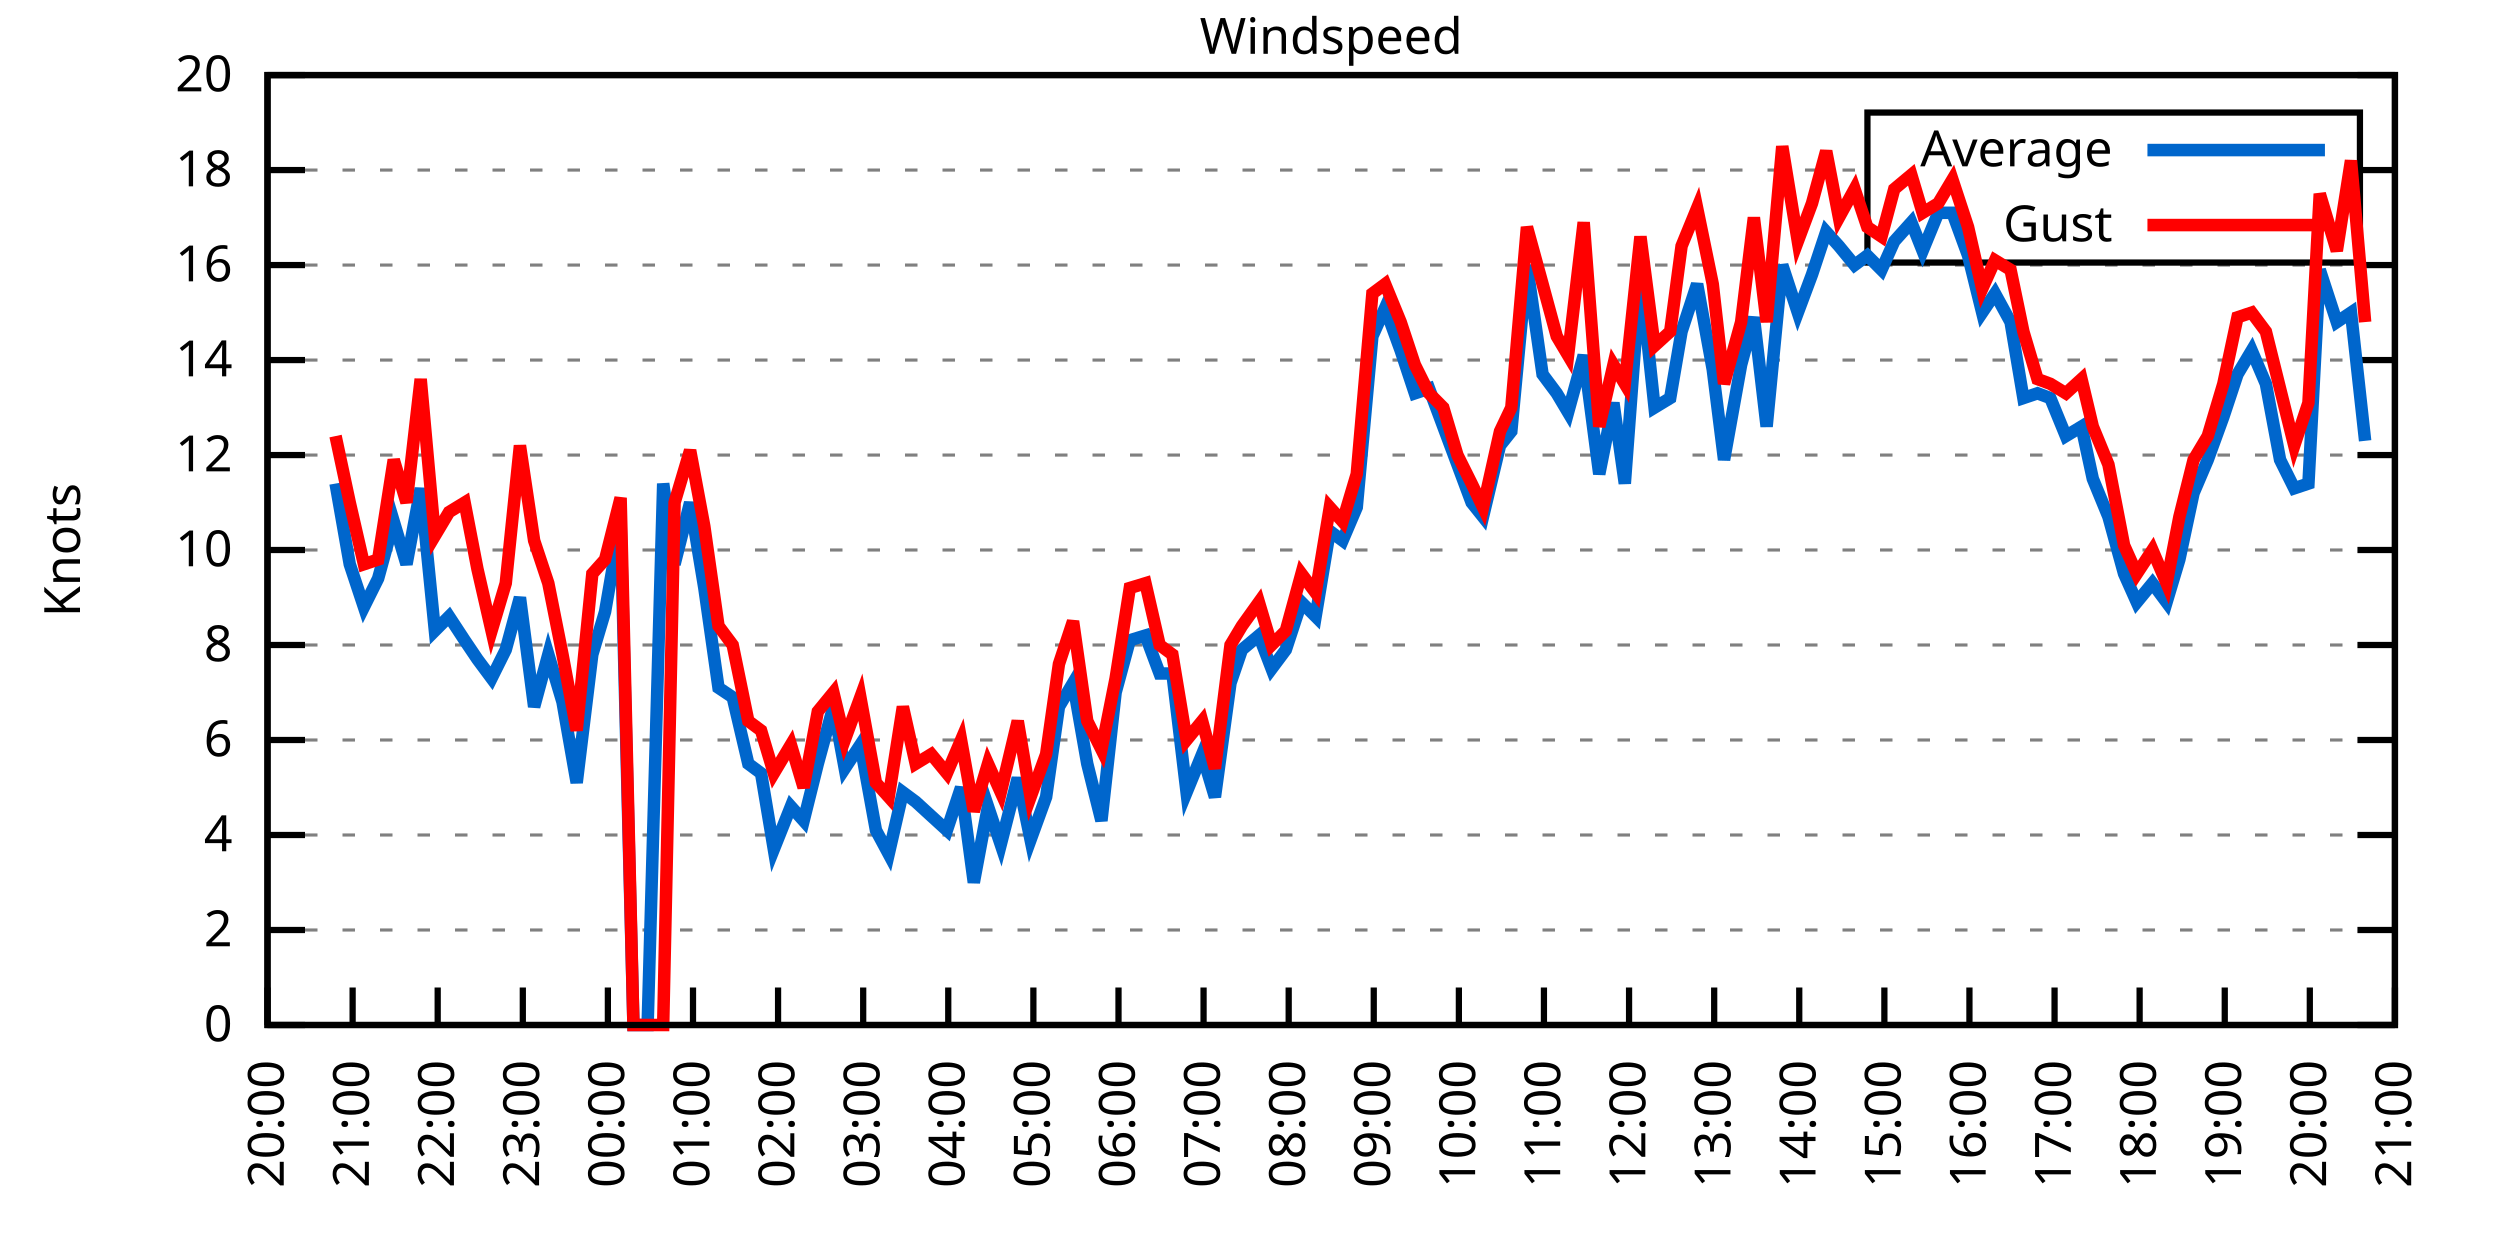
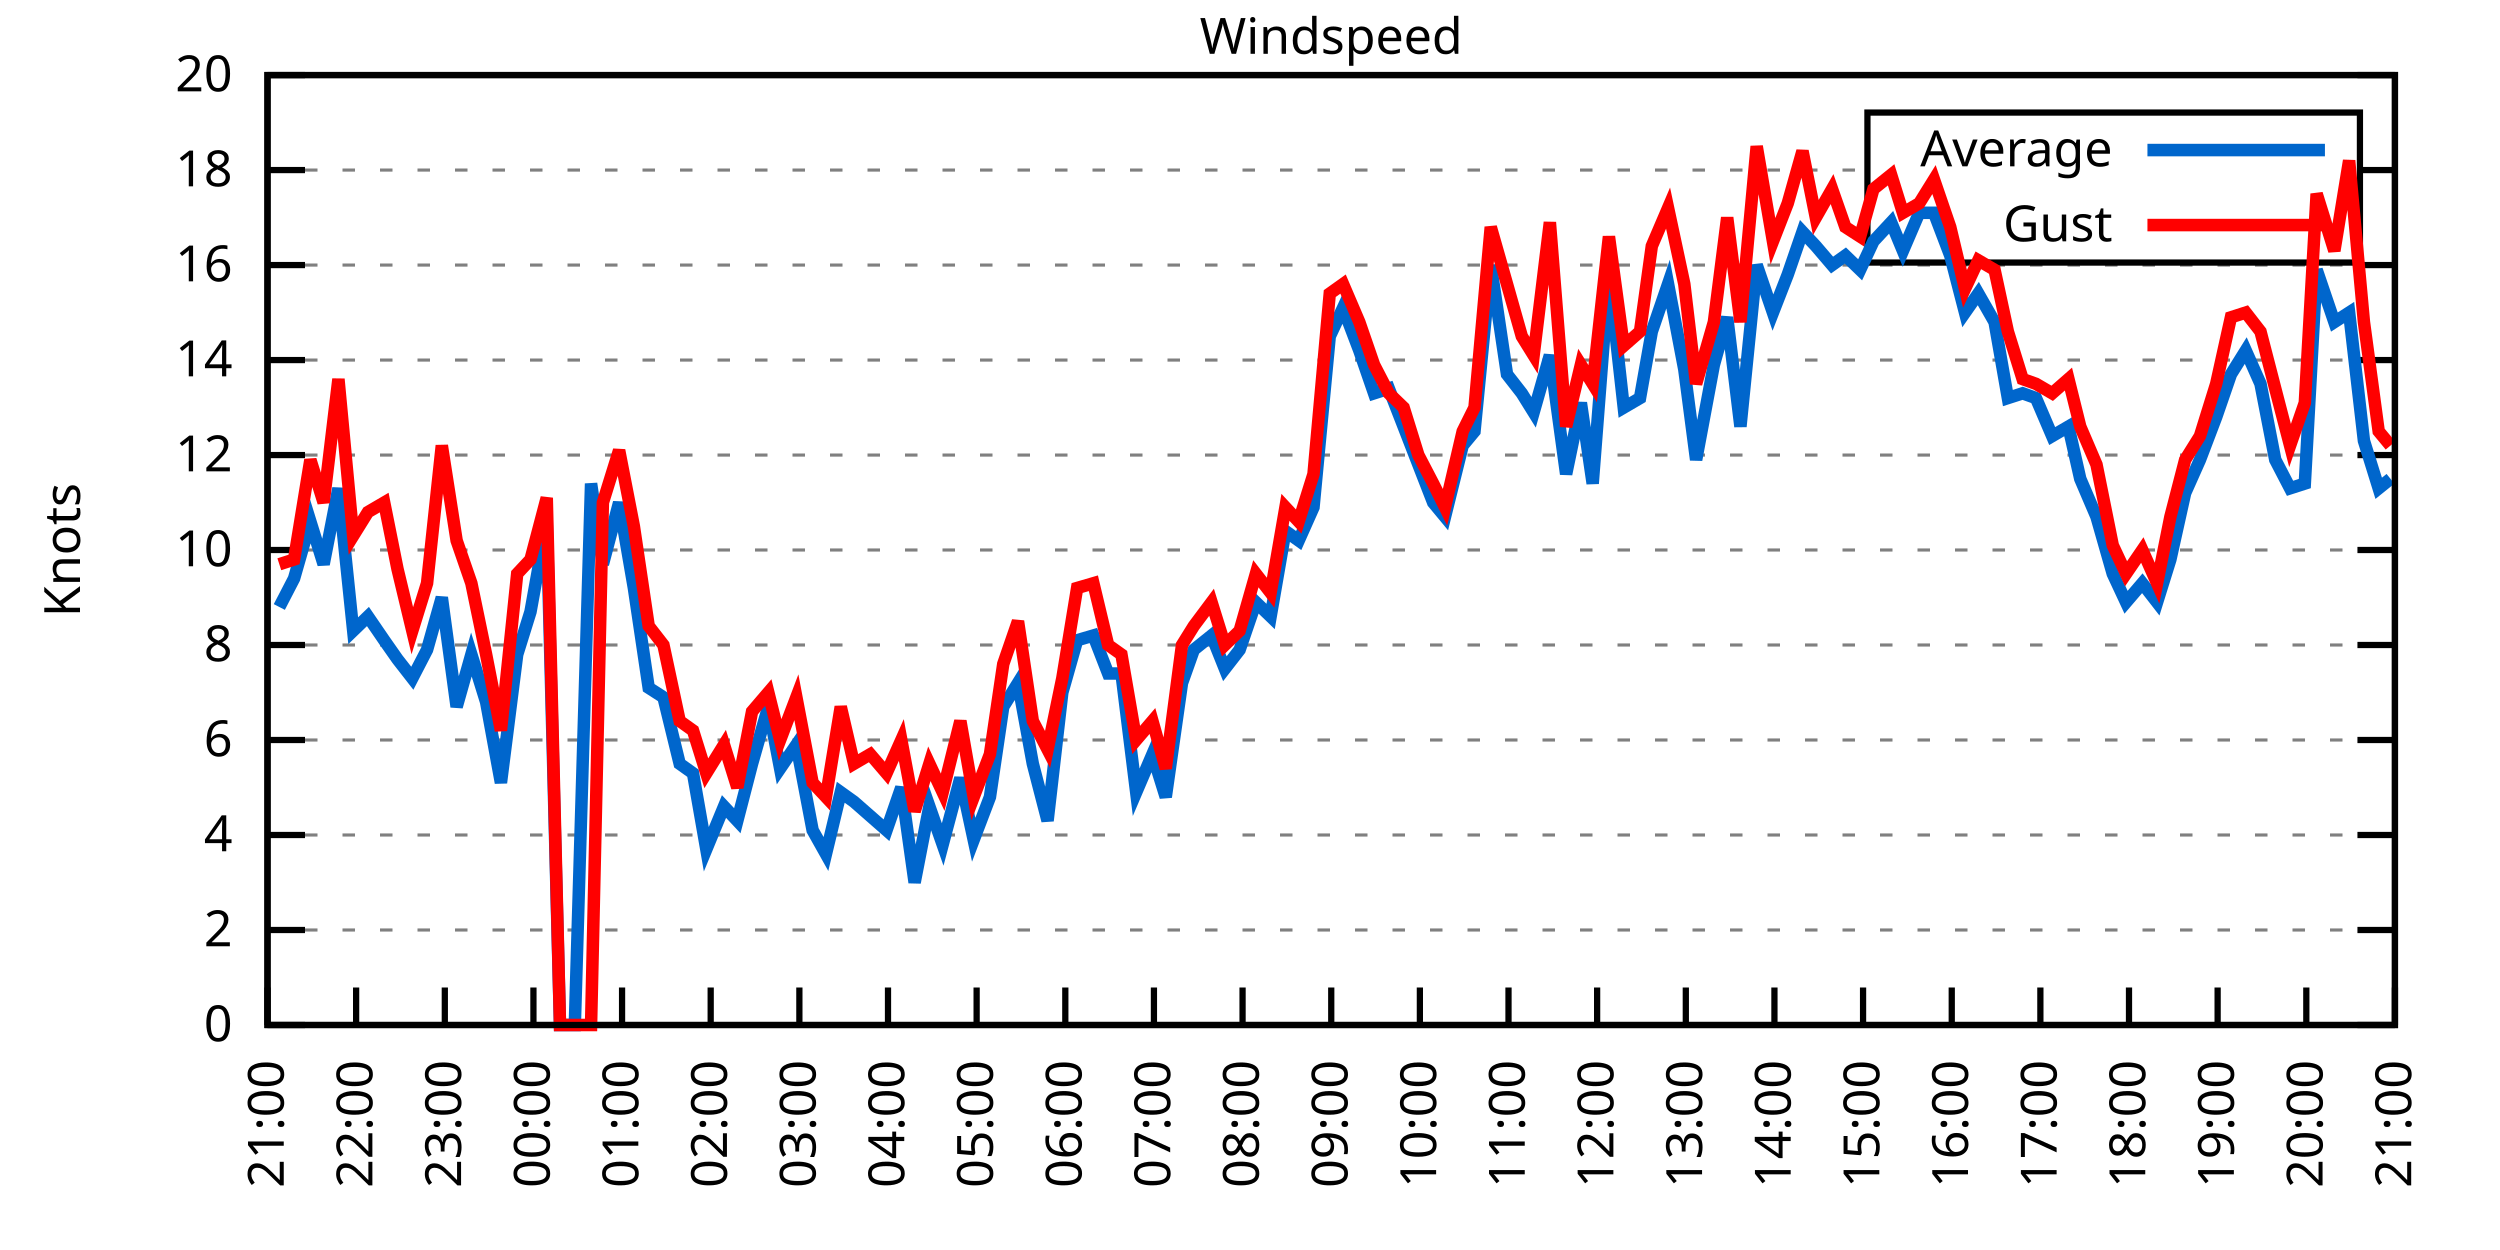
<svg xmlns="http://www.w3.org/2000/svg" xmlns:xlink="http://www.w3.org/1999/xlink" width="400" height="200" viewBox="0 0 400 200">
  <g id="gnuplot_canvas">
    <rect x="0" y="0" width="400" height="200" fill="none" />
    <defs>
      <circle id="gpDot" r="0.5" stroke-width="0.5" stroke="currentColor" />
      <path id="gpPt0" stroke-width="0.333" stroke="currentColor" d="M-1,0 h2 M0,-1 v2" />
      <path id="gpPt1" stroke-width="0.333" stroke="currentColor" d="M-1,-1 L1,1 M1,-1 L-1,1" />
      <path id="gpPt2" stroke-width="0.333" stroke="currentColor" d="M-1,0 L1,0 M0,-1 L0,1 M-1,-1 L1,1 M-1,1 L1,-1" />
      <rect id="gpPt3" stroke-width="0.333" stroke="currentColor" x="-1" y="-1" width="2" height="2" />
      <rect id="gpPt4" stroke-width="0.333" stroke="currentColor" fill="currentColor" x="-1" y="-1" width="2" height="2" />
      <circle id="gpPt5" stroke-width="0.333" stroke="currentColor" cx="0" cy="0" r="1" />
      <use xlink:href="#gpPt5" id="gpPt6" fill="currentColor" stroke="none" />
      <path id="gpPt7" stroke-width="0.333" stroke="currentColor" d="M0,-1.33 L-1.33,0.67 L1.33,0.67 z" />
      <use xlink:href="#gpPt7" id="gpPt8" fill="currentColor" stroke="none" />
      <use xlink:href="#gpPt7" id="gpPt9" stroke="currentColor" transform="rotate(180)" />
      <use xlink:href="#gpPt9" id="gpPt10" fill="currentColor" stroke="none" />
      <use xlink:href="#gpPt3" id="gpPt11" stroke="currentColor" transform="rotate(45)" />
      <use xlink:href="#gpPt11" id="gpPt12" fill="currentColor" stroke="none" />
      <path id="gpPt13" stroke-width="0.333" stroke="currentColor" d="M0,1.330 L1.265,0.411 L0.782,-1.067 L-0.782,-1.076 L-1.265,0.411 z" />
      <use xlink:href="#gpPt13" id="gpPt14" fill="currentColor" stroke="none" />
      <filter id="textbox" filterUnits="objectBoundingBox" x="0" y="0" height="1" width="1">
        <feFlood flood-color="white" flood-opacity="1" result="bgnd" />
        <feComposite in="SourceGraphic" in2="bgnd" operator="atop" />
      </filter>
      <filter id="greybox" filterUnits="objectBoundingBox" x="0" y="0" height="1" width="1">
        <feFlood flood-color="lightgrey" flood-opacity="1" result="grey" />
        <feComposite in="SourceGraphic" in2="grey" operator="atop" />
      </filter>
    </defs>
    <g fill="none" color="white" stroke="currentColor" stroke-width="1.00" stroke-linecap="butt" stroke-linejoin="miter">
</g>
    <g fill="none" color="black" stroke="currentColor" stroke-width="1.00" stroke-linecap="butt" stroke-linejoin="miter">
      <g stroke="none" shape-rendering="crispEdges">
        <polygon fill="rgb(255, 255, 255)" points="42.80,164.00 383.18,164.00 383.18,12.02 42.80,12.02 " />
      </g>
    </g>
    <g fill="none" color="black" stroke="currentColor" stroke-width="1.00" stroke-linecap="butt" stroke-linejoin="miter">
</g>
    <g fill="none" color="black" stroke="black" stroke-width="0.50" stroke-linecap="butt" stroke-linejoin="miter">
</g>
    <g fill="none" color="gray" stroke="currentColor" stroke-width="0.50" stroke-linecap="butt" stroke-linejoin="miter">
      <path stroke="gray" stroke-dasharray="2,4" class="gridline" d="M42.80,164.00 L383.19,164.00  " />
    </g>
    <g fill="none" color="gray" stroke="gray" stroke-width="1.00" stroke-linecap="butt" stroke-linejoin="miter">
</g>
    <g fill="none" color="black" stroke="currentColor" stroke-width="1.00" stroke-linecap="butt" stroke-linejoin="miter">
      <path stroke="black" d="M42.80,164.00 L48.80,164.00 M383.19,164.00 L377.19,164.00  " />
      <g transform="translate(37.20,166.60)" stroke="none" fill="black" font-family="Sans" font-size="8.00" text-anchor="end">
        <text>
          <tspan font-family="Sans"> 0</tspan>
        </text>
      </g>
    </g>
    <g fill="none" color="black" stroke="currentColor" stroke-width="1.00" stroke-linecap="butt" stroke-linejoin="miter">
</g>
    <g fill="none" color="black" stroke="black" stroke-width="0.50" stroke-linecap="butt" stroke-linejoin="miter">
</g>
    <g fill="none" color="gray" stroke="currentColor" stroke-width="0.50" stroke-linecap="butt" stroke-linejoin="miter">
      <path stroke="gray" stroke-dasharray="2,4" class="gridline" d="M42.80,148.80 L383.19,148.80  " />
    </g>
    <g fill="none" color="gray" stroke="gray" stroke-width="1.00" stroke-linecap="butt" stroke-linejoin="miter">
</g>
    <g fill="none" color="black" stroke="currentColor" stroke-width="1.00" stroke-linecap="butt" stroke-linejoin="miter">
      <path stroke="black" d="M42.80,148.80 L48.80,148.80 M383.19,148.80 L377.19,148.80  " />
      <g transform="translate(37.20,151.40)" stroke="none" fill="black" font-family="Sans" font-size="8.00" text-anchor="end">
        <text>
          <tspan font-family="Sans"> 2</tspan>
        </text>
      </g>
    </g>
    <g fill="none" color="black" stroke="currentColor" stroke-width="1.00" stroke-linecap="butt" stroke-linejoin="miter">
</g>
    <g fill="none" color="black" stroke="black" stroke-width="0.50" stroke-linecap="butt" stroke-linejoin="miter">
</g>
    <g fill="none" color="gray" stroke="currentColor" stroke-width="0.50" stroke-linecap="butt" stroke-linejoin="miter">
      <path stroke="gray" stroke-dasharray="2,4" class="gridline" d="M42.80,133.60 L383.19,133.60  " />
    </g>
    <g fill="none" color="gray" stroke="gray" stroke-width="1.00" stroke-linecap="butt" stroke-linejoin="miter">
</g>
    <g fill="none" color="black" stroke="currentColor" stroke-width="1.00" stroke-linecap="butt" stroke-linejoin="miter">
      <path stroke="black" d="M42.80,133.60 L48.80,133.60 M383.19,133.60 L377.19,133.60  " />
      <g transform="translate(37.20,136.20)" stroke="none" fill="black" font-family="Sans" font-size="8.00" text-anchor="end">
        <text>
          <tspan font-family="Sans"> 4</tspan>
        </text>
      </g>
    </g>
    <g fill="none" color="black" stroke="currentColor" stroke-width="1.00" stroke-linecap="butt" stroke-linejoin="miter">
</g>
    <g fill="none" color="black" stroke="black" stroke-width="0.50" stroke-linecap="butt" stroke-linejoin="miter">
</g>
    <g fill="none" color="gray" stroke="currentColor" stroke-width="0.50" stroke-linecap="butt" stroke-linejoin="miter">
      <path stroke="gray" stroke-dasharray="2,4" class="gridline" d="M42.80,118.40 L383.19,118.40  " />
    </g>
    <g fill="none" color="gray" stroke="gray" stroke-width="1.00" stroke-linecap="butt" stroke-linejoin="miter">
</g>
    <g fill="none" color="black" stroke="currentColor" stroke-width="1.00" stroke-linecap="butt" stroke-linejoin="miter">
      <path stroke="black" d="M42.80,118.40 L48.80,118.40 M383.19,118.40 L377.19,118.40  " />
      <g transform="translate(37.20,121.00)" stroke="none" fill="black" font-family="Sans" font-size="8.00" text-anchor="end">
        <text>
          <tspan font-family="Sans"> 6</tspan>
        </text>
      </g>
    </g>
    <g fill="none" color="black" stroke="currentColor" stroke-width="1.00" stroke-linecap="butt" stroke-linejoin="miter">
</g>
    <g fill="none" color="black" stroke="black" stroke-width="0.50" stroke-linecap="butt" stroke-linejoin="miter">
</g>
    <g fill="none" color="gray" stroke="currentColor" stroke-width="0.50" stroke-linecap="butt" stroke-linejoin="miter">
      <path stroke="gray" stroke-dasharray="2,4" class="gridline" d="M42.80,103.20 L383.19,103.20  " />
    </g>
    <g fill="none" color="gray" stroke="gray" stroke-width="1.00" stroke-linecap="butt" stroke-linejoin="miter">
</g>
    <g fill="none" color="black" stroke="currentColor" stroke-width="1.00" stroke-linecap="butt" stroke-linejoin="miter">
      <path stroke="black" d="M42.80,103.20 L48.80,103.20 M383.19,103.20 L377.19,103.20  " />
      <g transform="translate(37.20,105.80)" stroke="none" fill="black" font-family="Sans" font-size="8.00" text-anchor="end">
        <text>
          <tspan font-family="Sans"> 8</tspan>
        </text>
      </g>
    </g>
    <g fill="none" color="black" stroke="currentColor" stroke-width="1.00" stroke-linecap="butt" stroke-linejoin="miter">
</g>
    <g fill="none" color="black" stroke="black" stroke-width="0.50" stroke-linecap="butt" stroke-linejoin="miter">
</g>
    <g fill="none" color="gray" stroke="currentColor" stroke-width="0.50" stroke-linecap="butt" stroke-linejoin="miter">
      <path stroke="gray" stroke-dasharray="2,4" class="gridline" d="M42.80,88.00 L383.19,88.00  " />
    </g>
    <g fill="none" color="gray" stroke="gray" stroke-width="1.00" stroke-linecap="butt" stroke-linejoin="miter">
</g>
    <g fill="none" color="black" stroke="currentColor" stroke-width="1.00" stroke-linecap="butt" stroke-linejoin="miter">
      <path stroke="black" d="M42.80,88.00 L48.80,88.00 M383.19,88.00 L377.19,88.00  " />
      <g transform="translate(37.20,90.60)" stroke="none" fill="black" font-family="Sans" font-size="8.00" text-anchor="end">
        <text>
          <tspan font-family="Sans"> 10</tspan>
        </text>
      </g>
    </g>
    <g fill="none" color="black" stroke="currentColor" stroke-width="1.00" stroke-linecap="butt" stroke-linejoin="miter">
</g>
    <g fill="none" color="black" stroke="black" stroke-width="0.50" stroke-linecap="butt" stroke-linejoin="miter">
</g>
    <g fill="none" color="gray" stroke="currentColor" stroke-width="0.50" stroke-linecap="butt" stroke-linejoin="miter">
      <path stroke="gray" stroke-dasharray="2,4" class="gridline" d="M42.80,72.81 L383.19,72.81  " />
    </g>
    <g fill="none" color="gray" stroke="gray" stroke-width="1.00" stroke-linecap="butt" stroke-linejoin="miter">
</g>
    <g fill="none" color="black" stroke="currentColor" stroke-width="1.00" stroke-linecap="butt" stroke-linejoin="miter">
      <path stroke="black" d="M42.80,72.81 L48.80,72.81 M383.19,72.81 L377.19,72.81  " />
      <g transform="translate(37.20,75.41)" stroke="none" fill="black" font-family="Sans" font-size="8.00" text-anchor="end">
        <text>
          <tspan font-family="Sans"> 12</tspan>
        </text>
      </g>
    </g>
    <g fill="none" color="black" stroke="currentColor" stroke-width="1.00" stroke-linecap="butt" stroke-linejoin="miter">
</g>
    <g fill="none" color="black" stroke="black" stroke-width="0.50" stroke-linecap="butt" stroke-linejoin="miter">
</g>
    <g fill="none" color="gray" stroke="currentColor" stroke-width="0.50" stroke-linecap="butt" stroke-linejoin="miter">
      <path stroke="gray" stroke-dasharray="2,4" class="gridline" d="M42.80,57.61 L383.19,57.61  " />
    </g>
    <g fill="none" color="gray" stroke="gray" stroke-width="1.00" stroke-linecap="butt" stroke-linejoin="miter">
</g>
    <g fill="none" color="black" stroke="currentColor" stroke-width="1.00" stroke-linecap="butt" stroke-linejoin="miter">
      <path stroke="black" d="M42.80,57.61 L48.80,57.61 M383.19,57.61 L377.19,57.61  " />
      <g transform="translate(37.20,60.21)" stroke="none" fill="black" font-family="Sans" font-size="8.00" text-anchor="end">
        <text>
          <tspan font-family="Sans"> 14</tspan>
        </text>
      </g>
    </g>
    <g fill="none" color="black" stroke="currentColor" stroke-width="1.00" stroke-linecap="butt" stroke-linejoin="miter">
</g>
    <g fill="none" color="black" stroke="black" stroke-width="0.50" stroke-linecap="butt" stroke-linejoin="miter">
</g>
    <g fill="none" color="gray" stroke="currentColor" stroke-width="0.50" stroke-linecap="butt" stroke-linejoin="miter">
      <path stroke="gray" stroke-dasharray="2,4" class="gridline" d="M42.80,42.41 L383.19,42.41  " />
    </g>
    <g fill="none" color="gray" stroke="gray" stroke-width="1.00" stroke-linecap="butt" stroke-linejoin="miter">
</g>
    <g fill="none" color="black" stroke="currentColor" stroke-width="1.00" stroke-linecap="butt" stroke-linejoin="miter">
      <path stroke="black" d="M42.80,42.41 L48.80,42.41 M383.19,42.41 L377.19,42.41  " />
      <g transform="translate(37.20,45.01)" stroke="none" fill="black" font-family="Sans" font-size="8.00" text-anchor="end">
        <text>
          <tspan font-family="Sans"> 16</tspan>
        </text>
      </g>
    </g>
    <g fill="none" color="black" stroke="currentColor" stroke-width="1.00" stroke-linecap="butt" stroke-linejoin="miter">
</g>
    <g fill="none" color="black" stroke="black" stroke-width="0.50" stroke-linecap="butt" stroke-linejoin="miter">
</g>
    <g fill="none" color="gray" stroke="currentColor" stroke-width="0.50" stroke-linecap="butt" stroke-linejoin="miter">
      <path stroke="gray" stroke-dasharray="2,4" class="gridline" d="M42.80,27.21 L298.79,27.21 M377.59,27.21 L383.19,27.21  " />
    </g>
    <g fill="none" color="gray" stroke="gray" stroke-width="1.00" stroke-linecap="butt" stroke-linejoin="miter">
</g>
    <g fill="none" color="black" stroke="currentColor" stroke-width="1.00" stroke-linecap="butt" stroke-linejoin="miter">
      <path stroke="black" d="M42.80,27.21 L48.80,27.21 M383.19,27.21 L377.19,27.21  " />
      <g transform="translate(37.20,29.81)" stroke="none" fill="black" font-family="Sans" font-size="8.00" text-anchor="end">
        <text>
          <tspan font-family="Sans"> 18</tspan>
        </text>
      </g>
    </g>
    <g fill="none" color="black" stroke="currentColor" stroke-width="1.00" stroke-linecap="butt" stroke-linejoin="miter">
</g>
    <g fill="none" color="black" stroke="black" stroke-width="0.50" stroke-linecap="butt" stroke-linejoin="miter">
</g>
    <g fill="none" color="gray" stroke="currentColor" stroke-width="0.50" stroke-linecap="butt" stroke-linejoin="miter">
      <path stroke="gray" stroke-dasharray="2,4" class="gridline" d="M42.80,12.01 L383.19,12.01  " />
    </g>
    <g fill="none" color="gray" stroke="gray" stroke-width="1.00" stroke-linecap="butt" stroke-linejoin="miter">
</g>
    <g fill="none" color="black" stroke="currentColor" stroke-width="1.00" stroke-linecap="butt" stroke-linejoin="miter">
      <path stroke="black" d="M42.80,12.01 L48.80,12.01 M383.19,12.01 L377.19,12.01  " />
      <g transform="translate(37.20,14.61)" stroke="none" fill="black" font-family="Sans" font-size="8.00" text-anchor="end">
        <text>
          <tspan font-family="Sans"> 20</tspan>
        </text>
      </g>
    </g>
    <g fill="none" color="black" stroke="currentColor" stroke-width="1.00" stroke-linecap="butt" stroke-linejoin="miter">
      <path stroke="black" d="M42.80,164.00 L42.80,158.00  " />
      <g transform="translate(45.40,169.60) rotate(270.00)" stroke="none" fill="black" font-family="Sans" font-size="8.00" text-anchor="end">
        <text>
-           <tspan font-family="Sans">20:00</tspan>
-         </text>
-       </g>
-     </g>
-     <g fill="none" color="black" stroke="currentColor" stroke-width="1.00" stroke-linecap="butt" stroke-linejoin="miter">
-       <path stroke="black" d="M56.42,164.00 L56.42,158.00  " />
-       <g transform="translate(59.02,169.60) rotate(270.00)" stroke="none" fill="black" font-family="Sans" font-size="8.00" text-anchor="end">
-         <text>
          <tspan font-family="Sans">21:00</tspan>
        </text>
      </g>
    </g>
    <g fill="none" color="black" stroke="currentColor" stroke-width="1.00" stroke-linecap="butt" stroke-linejoin="miter">
-       <path stroke="black" d="M70.03,164.00 L70.03,158.00  " />
-       <g transform="translate(72.63,169.60) rotate(270.00)" stroke="none" fill="black" font-family="Sans" font-size="8.00" text-anchor="end">
+       <path stroke="black" d="M56.98,164.00 L56.98,158.00  " />
+       <g transform="translate(59.58,169.60) rotate(270.00)" stroke="none" fill="black" font-family="Sans" font-size="8.00" text-anchor="end">
        <text>
          <tspan font-family="Sans">22:00</tspan>
        </text>
      </g>
    </g>
    <g fill="none" color="black" stroke="currentColor" stroke-width="1.00" stroke-linecap="butt" stroke-linejoin="miter">
-       <path stroke="black" d="M83.65,164.00 L83.65,158.00  " />
-       <g transform="translate(86.25,169.60) rotate(270.00)" stroke="none" fill="black" font-family="Sans" font-size="8.00" text-anchor="end">
+       <path stroke="black" d="M71.17,164.00 L71.17,158.00  " />
+       <g transform="translate(73.77,169.60) rotate(270.00)" stroke="none" fill="black" font-family="Sans" font-size="8.00" text-anchor="end">
        <text>
          <tspan font-family="Sans">23:00</tspan>
        </text>
      </g>
    </g>
    <g fill="none" color="black" stroke="currentColor" stroke-width="1.00" stroke-linecap="butt" stroke-linejoin="miter">
-       <path stroke="black" d="M97.26,164.00 L97.26,158.00  " />
-       <g transform="translate(99.86,169.60) rotate(270.00)" stroke="none" fill="black" font-family="Sans" font-size="8.00" text-anchor="end">
+       <path stroke="black" d="M85.35,164.00 L85.35,158.00  " />
+       <g transform="translate(87.95,169.60) rotate(270.00)" stroke="none" fill="black" font-family="Sans" font-size="8.00" text-anchor="end">
        <text>
          <tspan font-family="Sans">00:00</tspan>
        </text>
      </g>
    </g>
    <g fill="none" color="black" stroke="currentColor" stroke-width="1.00" stroke-linecap="butt" stroke-linejoin="miter">
-       <path stroke="black" d="M110.88,164.00 L110.88,158.00  " />
-       <g transform="translate(113.48,169.60) rotate(270.00)" stroke="none" fill="black" font-family="Sans" font-size="8.00" text-anchor="end">
+       <path stroke="black" d="M99.53,164.00 L99.53,158.00  " />
+       <g transform="translate(102.13,169.60) rotate(270.00)" stroke="none" fill="black" font-family="Sans" font-size="8.00" text-anchor="end">
        <text>
          <tspan font-family="Sans">01:00</tspan>
        </text>
      </g>
    </g>
    <g fill="none" color="black" stroke="currentColor" stroke-width="1.00" stroke-linecap="butt" stroke-linejoin="miter">
-       <path stroke="black" d="M124.49,164.00 L124.49,158.00  " />
-       <g transform="translate(127.09,169.60) rotate(270.00)" stroke="none" fill="black" font-family="Sans" font-size="8.00" text-anchor="end">
+       <path stroke="black" d="M113.71,164.00 L113.71,158.00  " />
+       <g transform="translate(116.31,169.60) rotate(270.00)" stroke="none" fill="black" font-family="Sans" font-size="8.00" text-anchor="end">
        <text>
          <tspan font-family="Sans">02:00</tspan>
        </text>
      </g>
    </g>
    <g fill="none" color="black" stroke="currentColor" stroke-width="1.00" stroke-linecap="butt" stroke-linejoin="miter">
-       <path stroke="black" d="M138.11,164.00 L138.11,158.00  " />
-       <g transform="translate(140.71,169.60) rotate(270.00)" stroke="none" fill="black" font-family="Sans" font-size="8.00" text-anchor="end">
+       <path stroke="black" d="M127.90,164.00 L127.90,158.00  " />
+       <g transform="translate(130.50,169.60) rotate(270.00)" stroke="none" fill="black" font-family="Sans" font-size="8.00" text-anchor="end">
        <text>
          <tspan font-family="Sans">03:00</tspan>
        </text>
      </g>
    </g>
    <g fill="none" color="black" stroke="currentColor" stroke-width="1.00" stroke-linecap="butt" stroke-linejoin="miter">
-       <path stroke="black" d="M151.72,164.00 L151.72,158.00  " />
-       <g transform="translate(154.32,169.60) rotate(270.00)" stroke="none" fill="black" font-family="Sans" font-size="8.00" text-anchor="end">
+       <path stroke="black" d="M142.08,164.00 L142.08,158.00  " />
+       <g transform="translate(144.68,169.60) rotate(270.00)" stroke="none" fill="black" font-family="Sans" font-size="8.00" text-anchor="end">
        <text>
          <tspan font-family="Sans">04:00</tspan>
        </text>
      </g>
    </g>
    <g fill="none" color="black" stroke="currentColor" stroke-width="1.00" stroke-linecap="butt" stroke-linejoin="miter">
-       <path stroke="black" d="M165.34,164.00 L165.34,158.00  " />
-       <g transform="translate(167.94,169.60) rotate(270.00)" stroke="none" fill="black" font-family="Sans" font-size="8.00" text-anchor="end">
+       <path stroke="black" d="M156.26,164.00 L156.26,158.00  " />
+       <g transform="translate(158.86,169.60) rotate(270.00)" stroke="none" fill="black" font-family="Sans" font-size="8.00" text-anchor="end">
        <text>
          <tspan font-family="Sans">05:00</tspan>
        </text>
      </g>
    </g>
    <g fill="none" color="black" stroke="currentColor" stroke-width="1.00" stroke-linecap="butt" stroke-linejoin="miter">
-       <path stroke="black" d="M178.96,164.00 L178.96,158.00  " />
-       <g transform="translate(181.56,169.60) rotate(270.00)" stroke="none" fill="black" font-family="Sans" font-size="8.00" text-anchor="end">
+       <path stroke="black" d="M170.45,164.00 L170.45,158.00  " />
+       <g transform="translate(173.05,169.60) rotate(270.00)" stroke="none" fill="black" font-family="Sans" font-size="8.00" text-anchor="end">
        <text>
          <tspan font-family="Sans">06:00</tspan>
        </text>
      </g>
    </g>
    <g fill="none" color="black" stroke="currentColor" stroke-width="1.00" stroke-linecap="butt" stroke-linejoin="miter">
-       <path stroke="black" d="M192.57,164.00 L192.57,158.00  " />
-       <g transform="translate(195.17,169.60) rotate(270.00)" stroke="none" fill="black" font-family="Sans" font-size="8.00" text-anchor="end">
+       <path stroke="black" d="M184.63,164.00 L184.63,158.00  " />
+       <g transform="translate(187.23,169.60) rotate(270.00)" stroke="none" fill="black" font-family="Sans" font-size="8.00" text-anchor="end">
        <text>
          <tspan font-family="Sans">07:00</tspan>
        </text>
      </g>
    </g>
    <g fill="none" color="black" stroke="currentColor" stroke-width="1.00" stroke-linecap="butt" stroke-linejoin="miter">
-       <path stroke="black" d="M206.19,164.00 L206.19,158.00  " />
-       <g transform="translate(208.79,169.60) rotate(270.00)" stroke="none" fill="black" font-family="Sans" font-size="8.00" text-anchor="end">
+       <path stroke="black" d="M198.81,164.00 L198.81,158.00  " />
+       <g transform="translate(201.41,169.60) rotate(270.00)" stroke="none" fill="black" font-family="Sans" font-size="8.00" text-anchor="end">
        <text>
          <tspan font-family="Sans">08:00</tspan>
        </text>
      </g>
    </g>
    <g fill="none" color="black" stroke="currentColor" stroke-width="1.00" stroke-linecap="butt" stroke-linejoin="miter">
-       <path stroke="black" d="M219.80,164.00 L219.80,158.00  " />
-       <g transform="translate(222.40,169.60) rotate(270.00)" stroke="none" fill="black" font-family="Sans" font-size="8.00" text-anchor="end">
+       <path stroke="black" d="M213.00,164.00 L213.00,158.00  " />
+       <g transform="translate(215.60,169.60) rotate(270.00)" stroke="none" fill="black" font-family="Sans" font-size="8.00" text-anchor="end">
        <text>
          <tspan font-family="Sans">09:00</tspan>
        </text>
      </g>
    </g>
    <g fill="none" color="black" stroke="currentColor" stroke-width="1.00" stroke-linecap="butt" stroke-linejoin="miter">
-       <path stroke="black" d="M233.42,164.00 L233.42,158.00  " />
-       <g transform="translate(236.02,169.60) rotate(270.00)" stroke="none" fill="black" font-family="Sans" font-size="8.00" text-anchor="end">
+       <path stroke="black" d="M227.18,164.00 L227.18,158.00  " />
+       <g transform="translate(229.78,169.60) rotate(270.00)" stroke="none" fill="black" font-family="Sans" font-size="8.00" text-anchor="end">
        <text>
          <tspan font-family="Sans">10:00</tspan>
        </text>
      </g>
    </g>
    <g fill="none" color="black" stroke="currentColor" stroke-width="1.00" stroke-linecap="butt" stroke-linejoin="miter">
-       <path stroke="black" d="M247.03,164.00 L247.03,158.00  " />
-       <g transform="translate(249.63,169.60) rotate(270.00)" stroke="none" fill="black" font-family="Sans" font-size="8.00" text-anchor="end">
+       <path stroke="black" d="M241.36,164.00 L241.36,158.00  " />
+       <g transform="translate(243.96,169.60) rotate(270.00)" stroke="none" fill="black" font-family="Sans" font-size="8.00" text-anchor="end">
        <text>
          <tspan font-family="Sans">11:00</tspan>
        </text>
      </g>
    </g>
    <g fill="none" color="black" stroke="currentColor" stroke-width="1.00" stroke-linecap="butt" stroke-linejoin="miter">
-       <path stroke="black" d="M260.65,164.00 L260.65,158.00  " />
-       <g transform="translate(263.25,169.60) rotate(270.00)" stroke="none" fill="black" font-family="Sans" font-size="8.00" text-anchor="end">
+       <path stroke="black" d="M255.54,164.00 L255.54,158.00  " />
+       <g transform="translate(258.14,169.60) rotate(270.00)" stroke="none" fill="black" font-family="Sans" font-size="8.00" text-anchor="end">
        <text>
          <tspan font-family="Sans">12:00</tspan>
        </text>
      </g>
    </g>
    <g fill="none" color="black" stroke="currentColor" stroke-width="1.00" stroke-linecap="butt" stroke-linejoin="miter">
-       <path stroke="black" d="M274.27,164.00 L274.27,158.00  " />
-       <g transform="translate(276.87,169.60) rotate(270.00)" stroke="none" fill="black" font-family="Sans" font-size="8.00" text-anchor="end">
+       <path stroke="black" d="M269.73,164.00 L269.73,158.00  " />
+       <g transform="translate(272.33,169.60) rotate(270.00)" stroke="none" fill="black" font-family="Sans" font-size="8.00" text-anchor="end">
        <text>
          <tspan font-family="Sans">13:00</tspan>
        </text>
      </g>
    </g>
    <g fill="none" color="black" stroke="currentColor" stroke-width="1.00" stroke-linecap="butt" stroke-linejoin="miter">
-       <path stroke="black" d="M287.88,164.00 L287.88,158.00  " />
-       <g transform="translate(290.48,169.60) rotate(270.00)" stroke="none" fill="black" font-family="Sans" font-size="8.00" text-anchor="end">
+       <path stroke="black" d="M283.91,164.00 L283.91,158.00  " />
+       <g transform="translate(286.51,169.60) rotate(270.00)" stroke="none" fill="black" font-family="Sans" font-size="8.00" text-anchor="end">
        <text>
          <tspan font-family="Sans">14:00</tspan>
        </text>
      </g>
    </g>
    <g fill="none" color="black" stroke="currentColor" stroke-width="1.00" stroke-linecap="butt" stroke-linejoin="miter">
-       <path stroke="black" d="M301.50,164.00 L301.50,158.00  " />
-       <g transform="translate(304.10,169.60) rotate(270.00)" stroke="none" fill="black" font-family="Sans" font-size="8.00" text-anchor="end">
+       <path stroke="black" d="M298.09,164.00 L298.09,158.00  " />
+       <g transform="translate(300.69,169.60) rotate(270.00)" stroke="none" fill="black" font-family="Sans" font-size="8.00" text-anchor="end">
        <text>
          <tspan font-family="Sans">15:00</tspan>
        </text>
      </g>
    </g>
    <g fill="none" color="black" stroke="currentColor" stroke-width="1.00" stroke-linecap="butt" stroke-linejoin="miter">
-       <path stroke="black" d="M315.11,164.00 L315.11,158.00  " />
-       <g transform="translate(317.71,169.60) rotate(270.00)" stroke="none" fill="black" font-family="Sans" font-size="8.00" text-anchor="end">
+       <path stroke="black" d="M312.28,164.00 L312.28,158.00  " />
+       <g transform="translate(314.88,169.60) rotate(270.00)" stroke="none" fill="black" font-family="Sans" font-size="8.00" text-anchor="end">
        <text>
          <tspan font-family="Sans">16:00</tspan>
        </text>
      </g>
    </g>
    <g fill="none" color="black" stroke="currentColor" stroke-width="1.00" stroke-linecap="butt" stroke-linejoin="miter">
-       <path stroke="black" d="M328.73,164.00 L328.73,158.00  " />
-       <g transform="translate(331.33,169.60) rotate(270.00)" stroke="none" fill="black" font-family="Sans" font-size="8.00" text-anchor="end">
+       <path stroke="black" d="M326.46,164.00 L326.46,158.00  " />
+       <g transform="translate(329.06,169.60) rotate(270.00)" stroke="none" fill="black" font-family="Sans" font-size="8.00" text-anchor="end">
        <text>
          <tspan font-family="Sans">17:00</tspan>
        </text>
      </g>
    </g>
    <g fill="none" color="black" stroke="currentColor" stroke-width="1.00" stroke-linecap="butt" stroke-linejoin="miter">
-       <path stroke="black" d="M342.34,164.00 L342.34,158.00  " />
-       <g transform="translate(344.94,169.60) rotate(270.00)" stroke="none" fill="black" font-family="Sans" font-size="8.00" text-anchor="end">
+       <path stroke="black" d="M340.64,164.00 L340.64,158.00  " />
+       <g transform="translate(343.24,169.60) rotate(270.00)" stroke="none" fill="black" font-family="Sans" font-size="8.00" text-anchor="end">
        <text>
          <tspan font-family="Sans">18:00</tspan>
        </text>
      </g>
    </g>
    <g fill="none" color="black" stroke="currentColor" stroke-width="1.00" stroke-linecap="butt" stroke-linejoin="miter">
-       <path stroke="black" d="M355.96,164.00 L355.96,158.00  " />
-       <g transform="translate(358.56,169.60) rotate(270.00)" stroke="none" fill="black" font-family="Sans" font-size="8.00" text-anchor="end">
+       <path stroke="black" d="M354.82,164.00 L354.82,158.00  " />
+       <g transform="translate(357.42,169.60) rotate(270.00)" stroke="none" fill="black" font-family="Sans" font-size="8.00" text-anchor="end">
        <text>
          <tspan font-family="Sans">19:00</tspan>
        </text>
      </g>
    </g>
    <g fill="none" color="black" stroke="currentColor" stroke-width="1.00" stroke-linecap="butt" stroke-linejoin="miter">
-       <path stroke="black" d="M369.57,164.00 L369.57,158.00  " />
-       <g transform="translate(372.17,169.60) rotate(270.00)" stroke="none" fill="black" font-family="Sans" font-size="8.00" text-anchor="end">
+       <path stroke="black" d="M369.01,164.00 L369.01,158.00  " />
+       <g transform="translate(371.61,169.60) rotate(270.00)" stroke="none" fill="black" font-family="Sans" font-size="8.00" text-anchor="end">
        <text>
          <tspan font-family="Sans">20:00</tspan>
        </text>
      </g>
    </g>
    <g fill="none" color="black" stroke="currentColor" stroke-width="1.00" stroke-linecap="butt" stroke-linejoin="miter">
      <path stroke="black" d="M383.19,164.00 L383.19,158.00  " />
      <g transform="translate(385.79,169.60) rotate(270.00)" stroke="none" fill="black" font-family="Sans" font-size="8.00" text-anchor="end">
        <text>
          <tspan font-family="Sans">21:00</tspan>
        </text>
      </g>
    </g>
    <g fill="none" color="black" stroke="currentColor" stroke-width="1.00" stroke-linecap="butt" stroke-linejoin="miter">
</g>
    <g fill="none" color="black" stroke="currentColor" stroke-width="1.00" stroke-linecap="butt" stroke-linejoin="miter">
      <path stroke="black" d="M42.80,12.01 L42.80,164.00 L383.19,164.00 L383.19,12.01 L42.80,12.01 Z  " />
    </g>
    <g fill="none" color="black" stroke="currentColor" stroke-width="1.00" stroke-linecap="butt" stroke-linejoin="miter">
</g>
    <g fill="none" color="black" stroke="currentColor" stroke-width="1.00" stroke-linecap="butt" stroke-linejoin="miter">
      <path stroke="black" d="M298.79,42.01 L298.79,18.01 L377.59,18.01 L377.59,42.01 L298.79,42.01 Z  " />
    </g>
    <g id="Windspeed_plot_1">
      <g fill="none" color="white" stroke="black" stroke-width="2.00" stroke-linecap="butt" stroke-linejoin="miter">
</g>
      <g fill="none" color="black" stroke="currentColor" stroke-width="2.00" stroke-linecap="butt" stroke-linejoin="miter">
        <g transform="translate(337.99,26.61)" stroke="none" fill="black" font-family="Sans" font-size="8.00" text-anchor="end">
          <text>
            <tspan font-family="Sans">Average</tspan>
          </text>
        </g>
      </g>
      <g fill="none" color="black" stroke="currentColor" stroke-width="2.00" stroke-linecap="butt" stroke-linejoin="miter">
-         <path stroke="rgb(  0, 102, 204)" d="M343.59,24.01 L371.99,24.01 M53.69,77.37 L55.96,90.28 L58.23,97.12 L60.50,92.56 L63.00,83.45 L65.04,90.28   L67.31,78.13 L69.58,100.92 L71.85,98.64 L74.34,102.44 L76.39,105.48 L78.65,108.52 L80.92,103.96 L83.19,95.60   L85.46,113.08 L87.73,104.72 L90.00,112.32 L92.27,125.24 L94.77,104.72 L96.81,97.88 L99.30,83.45 L101.35,164.00   L103.62,164.00 L106.11,77.37 L107.93,90.28 L110.42,80.41 L112.69,94.08 L114.96,110.04 L117.23,111.56 L119.73,122.20   L121.77,123.72 L123.81,135.88 L126.54,129.04 L128.58,131.32 L130.85,122.20 L133.34,113.08 L135.16,122.96 L137.66,119.16   L140.15,132.84 L142.19,136.64 L144.46,126.76 L146.51,128.28 L149.00,130.56 L151.50,132.84 L153.77,126.00 L155.81,141.20   L158.08,129.04 L160.12,135.12 L162.84,124.48 L164.89,134.36 L167.38,127.52 L169.43,113.08 L171.69,109.28 L173.96,122.20   L176.23,131.32 L178.50,110.80 L180.77,102.44 L183.27,101.68 L185.54,107.76 L187.58,107.76 L189.85,126.76 L192.34,120.68   L194.39,127.52 L196.88,109.28 L198.70,103.96 L201.42,101.68 L203.46,107.00 L205.73,103.96 L208.23,96.36 L210.50,98.64   L212.77,84.97 L214.81,86.49 L217.08,81.17 L219.58,53.81 L221.62,49.25 L224.11,56.09 L226.38,62.93 L228.65,62.17   L230.92,68.25 L233.19,74.33 L235.46,80.41 L237.28,82.69 L240.00,71.29 L241.81,69.01 L244.31,42.41 L246.81,59.89   L249.08,62.93 L250.89,65.97 L253.39,56.85 L255.88,75.85 L258.15,64.45 L259.97,77.37 L262.47,43.93 L264.73,65.21   L267.23,63.69 L269.05,53.05 L271.54,45.45 L274.04,59.13 L275.85,73.57 L278.58,58.37 L280.62,50.77 L282.66,68.25   L285.16,42.41 L287.65,50.01 L289.92,43.93 L292.19,37.09 L294.23,39.37 L296.73,42.41 L298.77,40.89 L301.04,43.17   L303.08,38.61 L305.81,35.57 L307.62,40.13 L310.12,34.05 L312.39,34.05 L314.89,40.89 L317.15,50.01 L319.20,46.97   L321.69,51.53 L323.74,63.69 L326.00,62.93 L328.05,63.69 L330.54,69.77 L333.04,68.25 L334.85,76.61 L337.35,82.69   L339.85,91.80 L341.89,96.36 L344.39,93.32 L346.65,96.36 L348.70,89.52 L350.97,78.89 L353.24,73.57 L355.73,66.73   L358.00,59.89 L360.27,56.09 L362.54,61.41 L364.81,73.57 L367.08,78.13 L369.35,77.37 L371.16,43.17 L373.89,51.53   L376.16,50.01 L378.42,70.53  " />
+         <path stroke="rgb(  0, 102, 204)" d="M343.59,24.01 L371.99,24.01 M44.69,97.12 L47.05,92.56 L49.66,83.45 L51.78,90.28 L54.15,78.13 L56.51,100.92   L58.87,98.64 L61.47,102.44 L63.60,105.48 L65.97,108.52 L68.33,103.96 L70.69,95.60 L73.06,113.08 L75.42,104.72   L77.78,112.32 L80.15,125.24 L82.75,104.72 L84.88,97.88 L87.48,83.45 L89.60,164.00 L91.97,164.00 L94.57,77.37   L96.46,90.28 L99.06,80.41 L101.42,94.08 L103.79,110.04 L106.15,111.56 L108.75,122.20 L110.88,123.72 L113.01,135.88   L115.84,129.04 L117.97,131.32 L120.33,122.20 L122.93,113.08 L124.82,122.96 L127.42,119.16 L130.02,132.84 L132.15,136.64   L134.52,126.76 L136.64,128.28 L139.24,130.56 L141.84,132.84 L144.21,126.00 L146.34,141.20 L148.70,129.04 L150.83,135.12   L153.66,124.48 L155.79,134.36 L158.39,127.52 L160.52,113.08 L162.88,109.28 L165.25,122.20 L167.61,131.32 L169.97,110.80   L172.34,102.44 L174.94,101.68 L177.30,107.76 L179.43,107.76 L181.79,126.76 L184.39,120.68 L186.52,127.52 L189.12,109.28   L191.01,103.96 L193.85,101.68 L195.98,107.00 L198.34,103.96 L200.94,96.36 L203.30,98.64 L205.67,84.97 L207.79,86.49   L210.16,81.17 L212.76,53.81 L214.89,49.25 L217.49,56.09 L219.85,62.93 L222.21,62.17 L224.58,68.25 L226.94,74.33   L229.31,80.41 L231.20,82.69 L234.03,71.29 L235.92,69.01 L238.52,42.41 L241.12,59.89 L243.49,62.93 L245.38,65.97   L247.98,56.85 L250.58,75.85 L252.94,64.45 L254.83,77.37 L257.43,43.93 L259.80,65.21 L262.40,63.69 L264.29,53.05   L266.89,45.45 L269.49,59.13 L271.38,73.57 L274.22,58.37 L276.35,50.77 L278.47,68.25 L281.07,42.41 L283.67,50.01   L286.04,43.93 L288.40,37.09 L290.53,39.37 L293.13,42.41 L295.26,40.89 L297.62,43.17 L299.75,38.61 L302.58,35.57   L304.47,40.13 L307.08,34.05 L309.44,34.05 L312.04,40.89 L314.40,50.01 L316.53,46.97 L319.13,51.53 L321.26,63.69   L323.62,62.93 L325.75,63.69 L328.35,69.77 L330.95,68.25 L332.84,76.61 L335.44,82.69 L338.04,91.80 L340.17,96.36   L342.77,93.32 L345.13,96.36 L347.26,89.52 L349.62,78.89 L351.99,73.57 L354.59,66.73 L356.95,59.89 L359.32,56.09   L361.68,61.41 L364.04,73.57 L366.41,78.13 L368.77,77.37 L370.66,43.17 L373.50,51.53 L375.86,50.01 L378.23,70.53   L380.59,78.13 L382.48,76.61  " />
      </g>
    </g>
    <g id="Windspeed_plot_2">
      <g fill="none" color="black" stroke="currentColor" stroke-width="2.00" stroke-linecap="butt" stroke-linejoin="miter">
        <g transform="translate(337.99,38.61)" stroke="none" fill="black" font-family="Sans" font-size="8.00" text-anchor="end">
          <text>
            <tspan font-family="Sans">Gust</tspan>
          </text>
        </g>
      </g>
      <g fill="none" color="black" stroke="currentColor" stroke-width="2.00" stroke-linecap="butt" stroke-linejoin="miter">
-         <path stroke="rgb(255,   0,   0)" d="M343.59,36.01 L371.99,36.01 M53.69,69.77 L55.96,80.41 L58.23,90.28 L60.50,89.52 L63.00,73.57 L65.04,80.41   L67.31,60.65 L69.58,85.73 L71.85,81.93 L74.34,80.41 L76.39,91.04 L78.65,100.92 L80.92,93.32 L83.19,71.29   L85.46,86.49 L87.73,93.32 L90.00,104.72 L92.27,116.88 L94.77,91.80 L96.81,89.52 L99.30,79.65 L101.35,164.00   L103.62,164.00 L106.11,164.00 L107.93,80.41 L110.42,72.05 L112.69,84.21 L114.96,100.16 L117.23,103.20 L119.73,115.36   L121.77,116.88 L123.81,123.72 L126.54,119.16 L128.58,126.00 L130.85,113.84 L133.34,110.80 L135.16,118.40 L137.66,111.56   L140.15,125.24 L142.19,127.52 L144.46,113.08 L146.51,122.20 L149.00,120.68 L151.50,123.72 L153.77,118.40 L155.81,129.80   L158.08,122.20 L160.12,126.76 L162.84,115.36 L164.89,127.52 L167.38,120.68 L169.43,106.24 L171.69,99.40 L173.96,115.36   L176.23,119.92 L178.50,108.52 L180.77,94.08 L183.27,93.32 L185.54,103.20 L187.58,104.72 L189.85,118.40 L192.34,115.36   L194.39,122.96 L196.88,103.20 L198.70,100.16 L201.42,96.36 L203.46,103.20 L205.73,100.92 L208.23,91.80 L210.50,94.84   L212.77,81.17 L214.81,83.45 L217.08,75.85 L219.58,46.97 L221.62,45.45 L224.11,51.53 L226.38,58.37 L228.65,62.93   L230.92,65.21 L233.19,72.81 L235.46,77.37 L237.28,81.17 L240.00,69.01 L241.81,65.21 L244.31,36.33 L246.81,45.45   L249.08,53.81 L250.89,56.85 L253.39,35.57 L255.88,68.25 L258.15,58.37 L259.97,61.41 L262.47,37.85 L264.73,55.33   L267.23,53.05 L269.05,39.37 L271.54,33.29 L274.04,45.45 L275.85,61.41 L278.58,51.53 L280.62,34.81 L282.66,51.53   L285.16,23.41 L287.65,38.61 L289.92,32.53 L292.19,24.17 L294.23,34.81 L296.73,30.25 L298.77,36.33 L301.04,37.85   L303.08,30.25 L305.81,27.97 L307.62,34.05 L310.12,32.53 L312.39,28.73 L314.89,36.33 L317.15,46.21 L319.20,41.65   L321.69,43.17 L323.74,53.05 L326.00,60.65 L328.05,61.41 L330.54,62.93 L333.04,60.65 L334.85,68.25 L337.35,74.33   L339.85,87.25 L341.89,91.80 L344.39,88.00 L346.65,93.32 L348.70,82.69 L350.97,73.57 L353.24,69.77 L355.73,61.41   L358.00,50.77 L360.27,50.01 L362.54,53.05 L364.81,62.17 L367.08,71.29 L369.35,64.45 L371.16,31.01 L373.89,40.13   L376.16,25.69 L378.42,51.53  " />
+         <path stroke="rgb(255,   0,   0)" d="M343.59,36.01 L371.99,36.01 M44.69,90.28 L47.05,89.52 L49.66,73.57 L51.78,80.41 L54.15,60.65 L56.51,85.73   L58.87,81.93 L61.47,80.41 L63.60,91.04 L65.97,100.92 L68.33,93.32 L70.69,71.29 L73.06,86.49 L75.42,93.32   L77.78,104.72 L80.15,116.88 L82.75,91.80 L84.88,89.52 L87.48,79.65 L89.60,164.00 L91.97,164.00 L94.57,164.00   L96.46,80.41 L99.06,72.05 L101.42,84.21 L103.79,100.16 L106.15,103.20 L108.75,115.36 L110.88,116.88 L113.01,123.72   L115.84,119.16 L117.97,126.00 L120.33,113.84 L122.93,110.80 L124.82,118.40 L127.42,111.56 L130.02,125.24 L132.15,127.52   L134.52,113.08 L136.64,122.20 L139.24,120.68 L141.84,123.72 L144.21,118.40 L146.34,129.80 L148.70,122.20 L150.83,126.76   L153.66,115.36 L155.79,127.52 L158.39,120.68 L160.52,106.24 L162.88,99.40 L165.25,115.36 L167.61,119.92 L169.97,108.52   L172.34,94.08 L174.94,93.32 L177.30,103.20 L179.43,104.72 L181.79,118.40 L184.39,115.36 L186.52,122.96 L189.12,103.20   L191.01,100.16 L193.85,96.36 L195.98,103.20 L198.34,100.92 L200.94,91.80 L203.30,94.84 L205.67,81.17 L207.79,83.45   L210.16,75.85 L212.76,46.97 L214.89,45.45 L217.49,51.53 L219.85,58.37 L222.21,62.93 L224.58,65.21 L226.94,72.81   L229.31,77.37 L231.20,81.17 L234.03,69.01 L235.92,65.21 L238.52,36.33 L241.12,45.45 L243.49,53.81 L245.38,56.85   L247.98,35.57 L250.58,68.25 L252.94,58.37 L254.83,61.41 L257.43,37.85 L259.80,55.33 L262.40,53.05 L264.29,39.37   L266.89,33.29 L269.49,45.45 L271.38,61.41 L274.22,51.53 L276.35,34.81 L278.47,51.53 L281.07,23.41 L283.67,38.61   L286.04,32.53 L288.40,24.17 L290.53,34.81 L293.13,30.25 L295.26,36.33 L297.62,37.85 L299.75,30.25 L302.58,27.97   L304.47,34.05 L307.08,32.53 L309.44,28.73 L312.04,36.33 L314.40,46.21 L316.53,41.65 L319.13,43.17 L321.26,53.05   L323.62,60.65 L325.75,61.41 L328.35,62.93 L330.95,60.65 L332.84,68.25 L335.44,74.33 L338.04,87.25 L340.17,91.80   L342.77,88.00 L345.13,93.32 L347.26,82.69 L349.62,73.57 L351.99,69.77 L354.59,61.41 L356.95,50.77 L359.32,50.01   L361.68,53.05 L364.04,62.17 L366.41,71.29 L368.77,64.45 L370.66,31.01 L373.50,40.13 L375.86,25.69 L378.23,51.53   L380.59,69.01 L382.48,71.29  " />
      </g>
    </g>
    <g fill="none" color="black" stroke="currentColor" stroke-width="2.00" stroke-linecap="butt" stroke-linejoin="miter">
</g>
    <g fill="none" color="black" stroke="black" stroke-width="1.00" stroke-linecap="butt" stroke-linejoin="miter">
</g>
    <g fill="none" color="black" stroke="currentColor" stroke-width="1.00" stroke-linecap="butt" stroke-linejoin="miter">
      <path stroke="black" d="M42.80,12.01 L42.80,164.00 L383.19,164.00 L383.19,12.01 L42.80,12.01 Z  " />
      <g transform="translate(12.80,88.01) rotate(270.00)" stroke="none" fill="black" font-family="Sans" font-size="8.00" text-anchor="middle">
        <text>
          <tspan font-family="Sans">Knots</tspan>
        </text>
      </g>
    </g>
    <g fill="none" color="black" stroke="currentColor" stroke-width="1.00" stroke-linecap="butt" stroke-linejoin="miter">
</g>
    <g fill="none" color="black" stroke="currentColor" stroke-width="1.00" stroke-linecap="butt" stroke-linejoin="miter">
      <g transform="translate(212.99,8.61)" stroke="none" fill="black" font-family="Sans" font-size="8.00" text-anchor="middle">
        <text>
          <tspan font-family="Sans">Windspeed</tspan>
        </text>
      </g>
    </g>
    <g fill="none" color="black" stroke="currentColor" stroke-width="1.00" stroke-linecap="butt" stroke-linejoin="miter">
</g>
  </g>
</svg>
